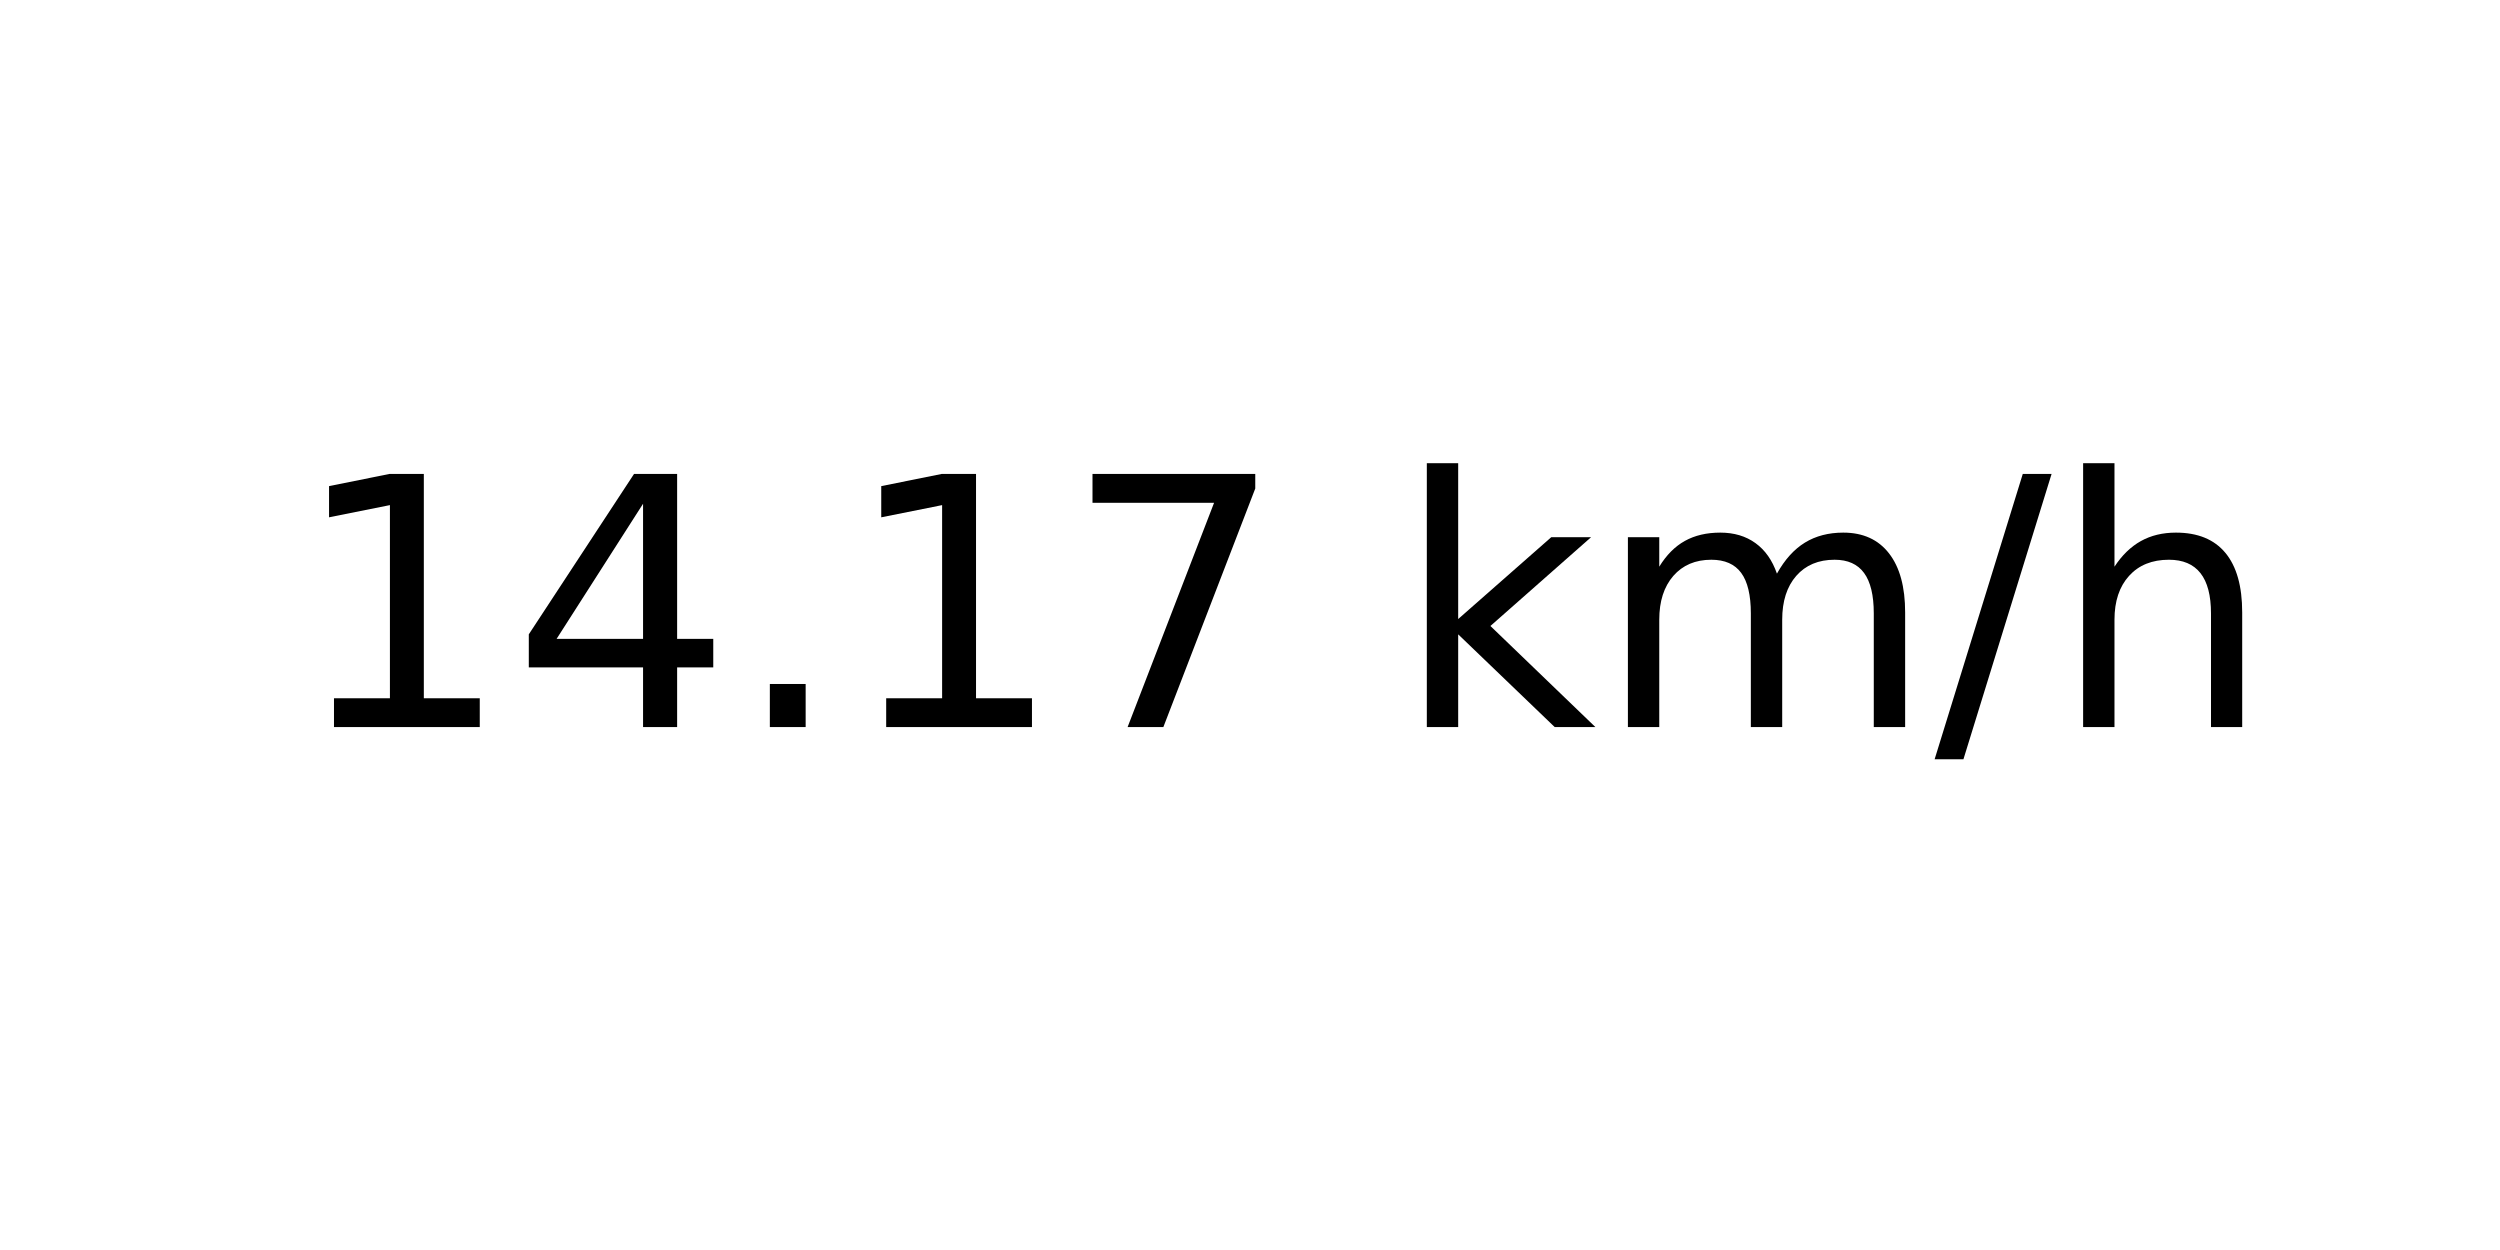
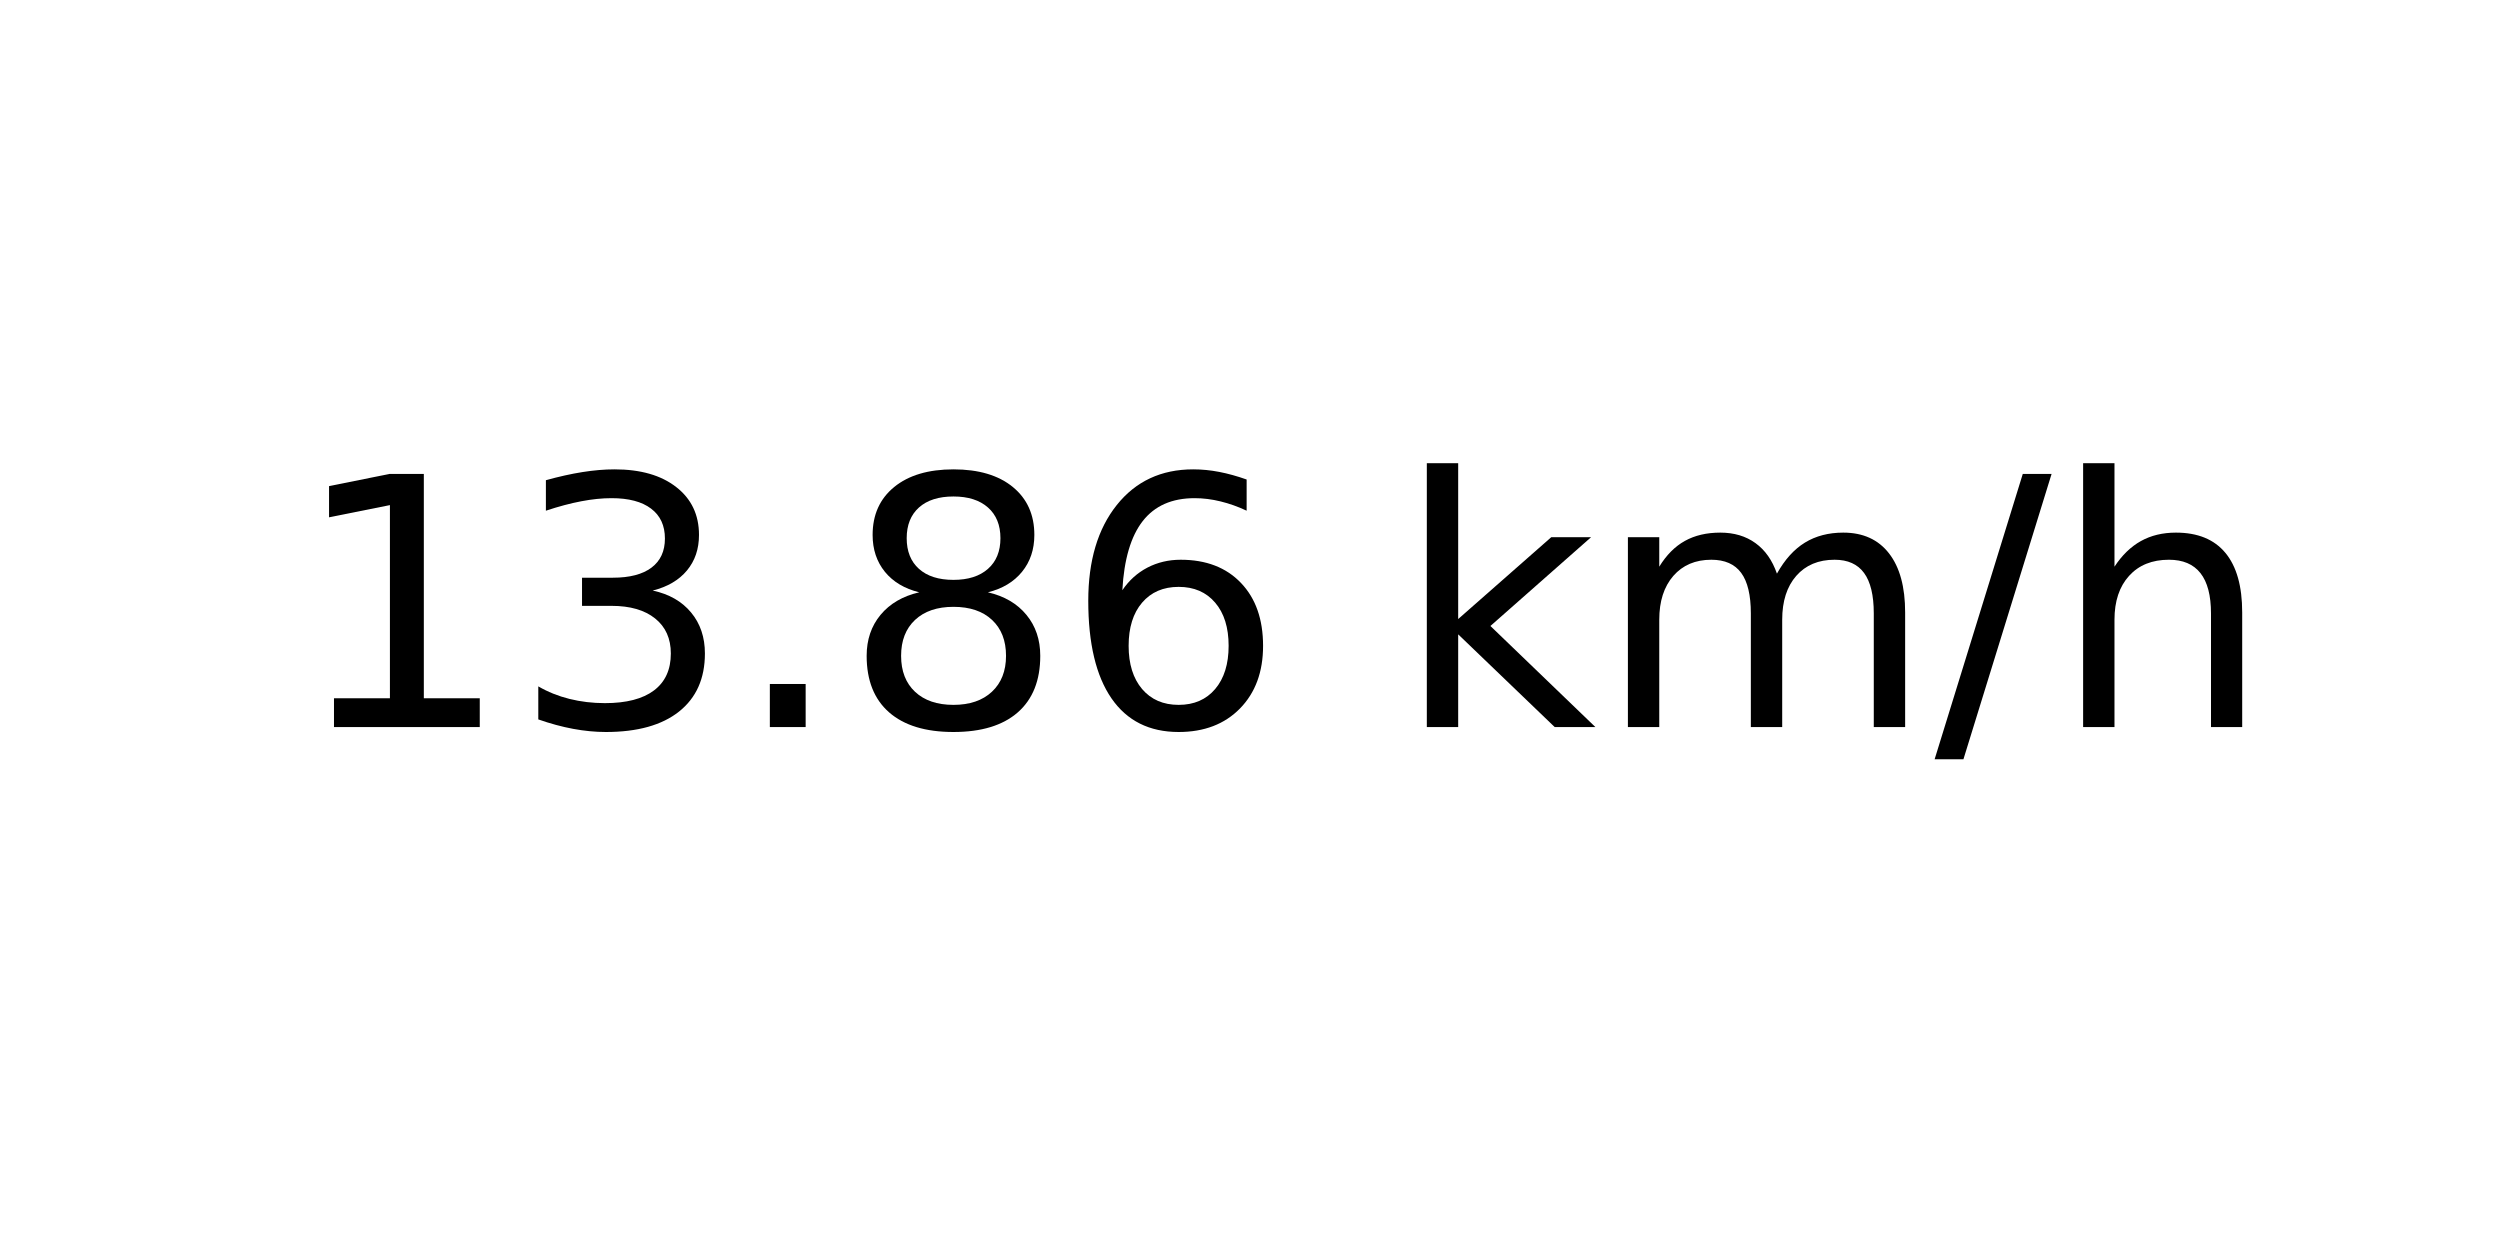
<svg xmlns="http://www.w3.org/2000/svg" xmlns:xlink="http://www.w3.org/1999/xlink" width="72pt" height="36pt" viewBox="0 0 72 36" version="1.1">
  <defs>
    <style type="text/css">*{stroke-linejoin: round; stroke-linecap: butt}</style>
  </defs>
  <g id="figure_1">
    <g id="axes_1">
      <g id="text_1">
        <g transform="translate(8.378125 20.93937) scale(0.1 -0.1)">
          <defs>
            <path id="DejaVuSans-31" d="M 794 531  L 1825 531  L 1825 4091  L 703 3866  L 703 4441  L 1819 4666  L 2450 4666  L 2450 531  L 3481 531  L 3481 0  L 794 0  L 794 531  z " transform="scale(0.015625)" />
-             <path id="DejaVuSans-34" d="M 2419 4116  L 825 1625  L 2419 1625  L 2419 4116  z M 2253 4666  L 3047 4666  L 3047 1625  L 3713 1625  L 3713 1100  L 3047 1100  L 3047 0  L 2419 0  L 2419 1100  L 313 1100  L 313 1709  L 2253 4666  z " transform="scale(0.015625)" />
+             <path id="DejaVuSans-33" d="M 2597 2516  Q 3050 2419 3304 2112  Q 3559 1806 3559 1356  Q 3559 666 3084 287  Q 2609 -91 1734 -91  Q 1441 -91 1130 -33  Q 819 25 488 141  L 488 750  Q 750 597 1062 519  Q 1375 441 1716 441  Q 2309 441 2620 675  Q 2931 909 2931 1356  Q 2931 1769 2642 2001  Q 2353 2234 1838 2234  L 1294 2234  L 1294 2753  L 1863 2753  Q 2328 2753 2575 2939  Q 2822 3125 2822 3475  Q 2822 3834 2567 4026  Q 2313 4219 1838 4219  Q 1578 4219 1281 4162  Q 984 4106 628 3988  L 628 4550  Q 988 4650 1302 4700  Q 1616 4750 1894 4750  Q 2613 4750 3031 4423  Q 3450 4097 3450 3541  Q 3450 3153 3228 2886  Q 3006 2619 2597 2516  z " transform="scale(0.015625)" />
            <path id="DejaVuSans-2e" d="M 684 794  L 1344 794  L 1344 0  L 684 0  L 684 794  z " transform="scale(0.015625)" />
-             <path id="DejaVuSans-37" d="M 525 4666  L 3525 4666  L 3525 4397  L 1831 0  L 1172 0  L 2766 4134  L 525 4134  L 525 4666  z " transform="scale(0.015625)" />
+             <path id="DejaVuSans-38" d="M 2034 2216  Q 1584 2216 1326 1975  Q 1069 1734 1069 1313  Q 1069 891 1326 650  Q 1584 409 2034 409  Q 2484 409 2743 651  Q 3003 894 3003 1313  Q 3003 1734 2745 1975  Q 2488 2216 2034 2216  z M 1403 2484  Q 997 2584 770 2862  Q 544 3141 544 3541  Q 544 4100 942 4425  Q 1341 4750 2034 4750  Q 2731 4750 3128 4425  Q 3525 4100 3525 3541  Q 3525 3141 3298 2862  Q 3072 2584 2669 2484  Q 3125 2378 3379 2068  Q 3634 1759 3634 1313  Q 3634 634 3220 271  Q 2806 -91 2034 -91  Q 1263 -91 848 271  Q 434 634 434 1313  Q 434 1759 690 2068  Q 947 2378 1403 2484  z M 1172 3481  Q 1172 3119 1398 2916  Q 1625 2713 2034 2713  Q 2441 2713 2670 2916  Q 2900 3119 2900 3481  Q 2900 3844 2670 4047  Q 2441 4250 2034 4250  Q 1625 4250 1398 4047  Q 1172 3844 1172 3481  z " transform="scale(0.015625)" />
+             <path id="DejaVuSans-36" d="M 2113 2584  Q 1688 2584 1439 2293  Q 1191 2003 1191 1497  Q 1191 994 1439 701  Q 1688 409 2113 409  Q 2538 409 2786 701  Q 3034 994 3034 1497  Q 3034 2003 2786 2293  Q 2538 2584 2113 2584  z M 3366 4563  L 3366 3988  Q 3128 4100 2886 4159  Q 2644 4219 2406 4219  Q 1781 4219 1451 3797  Q 1122 3375 1075 2522  Q 1259 2794 1537 2939  Q 1816 3084 2150 3084  Q 2853 3084 3261 2657  Q 3669 2231 3669 1497  Q 3669 778 3244 343  Q 2819 -91 2113 -91  Q 1303 -91 875 529  Q 447 1150 447 2328  Q 447 3434 972 4092  Q 1497 4750 2381 4750  Q 2619 4750 2861 4703  Q 3103 4656 3366 4563  z " transform="scale(0.015625)" />
            <path id="DejaVuSans-20" transform="scale(0.015625)" />
            <path id="DejaVuSans-6b" d="M 581 4863  L 1159 4863  L 1159 1991  L 2875 3500  L 3609 3500  L 1753 1863  L 3688 0  L 2938 0  L 1159 1709  L 1159 0  L 581 0  L 581 4863  z " transform="scale(0.015625)" />
            <path id="DejaVuSans-6d" d="M 3328 2828  Q 3544 3216 3844 3400  Q 4144 3584 4550 3584  Q 5097 3584 5394 3201  Q 5691 2819 5691 2113  L 5691 0  L 5113 0  L 5113 2094  Q 5113 2597 4934 2840  Q 4756 3084 4391 3084  Q 3944 3084 3684 2787  Q 3425 2491 3425 1978  L 3425 0  L 2847 0  L 2847 2094  Q 2847 2600 2669 2842  Q 2491 3084 2119 3084  Q 1678 3084 1418 2786  Q 1159 2488 1159 1978  L 1159 0  L 581 0  L 581 3500  L 1159 3500  L 1159 2956  Q 1356 3278 1631 3431  Q 1906 3584 2284 3584  Q 2666 3584 2933 3390  Q 3200 3197 3328 2828  z " transform="scale(0.015625)" />
            <path id="DejaVuSans-2f" d="M 1625 4666  L 2156 4666  L 531 -594  L 0 -594  L 1625 4666  z " transform="scale(0.015625)" />
            <path id="DejaVuSans-68" d="M 3513 2113  L 3513 0  L 2938 0  L 2938 2094  Q 2938 2591 2744 2837  Q 2550 3084 2163 3084  Q 1697 3084 1428 2787  Q 1159 2491 1159 1978  L 1159 0  L 581 0  L 581 4863  L 1159 4863  L 1159 2956  Q 1366 3272 1645 3428  Q 1925 3584 2291 3584  Q 2894 3584 3203 3211  Q 3513 2838 3513 2113  z " transform="scale(0.015625)" />
          </defs>
          <use xlink:href="#DejaVuSans-31" />
-           <use xlink:href="#DejaVuSans-34" x="63.623" />
+           <use xlink:href="#DejaVuSans-33" x="63.623" />
          <use xlink:href="#DejaVuSans-2e" x="127.246" />
-           <use xlink:href="#DejaVuSans-31" x="159.033" />
-           <use xlink:href="#DejaVuSans-37" x="222.656" />
+           <use xlink:href="#DejaVuSans-38" x="159.033" />
+           <use xlink:href="#DejaVuSans-36" x="222.656" />
          <use xlink:href="#DejaVuSans-20" x="286.279" />
          <use xlink:href="#DejaVuSans-6b" x="318.066" />
          <use xlink:href="#DejaVuSans-6d" x="375.977" />
          <use xlink:href="#DejaVuSans-2f" x="473.389" />
          <use xlink:href="#DejaVuSans-68" x="507.08" />
        </g>
      </g>
    </g>
  </g>
</svg>
